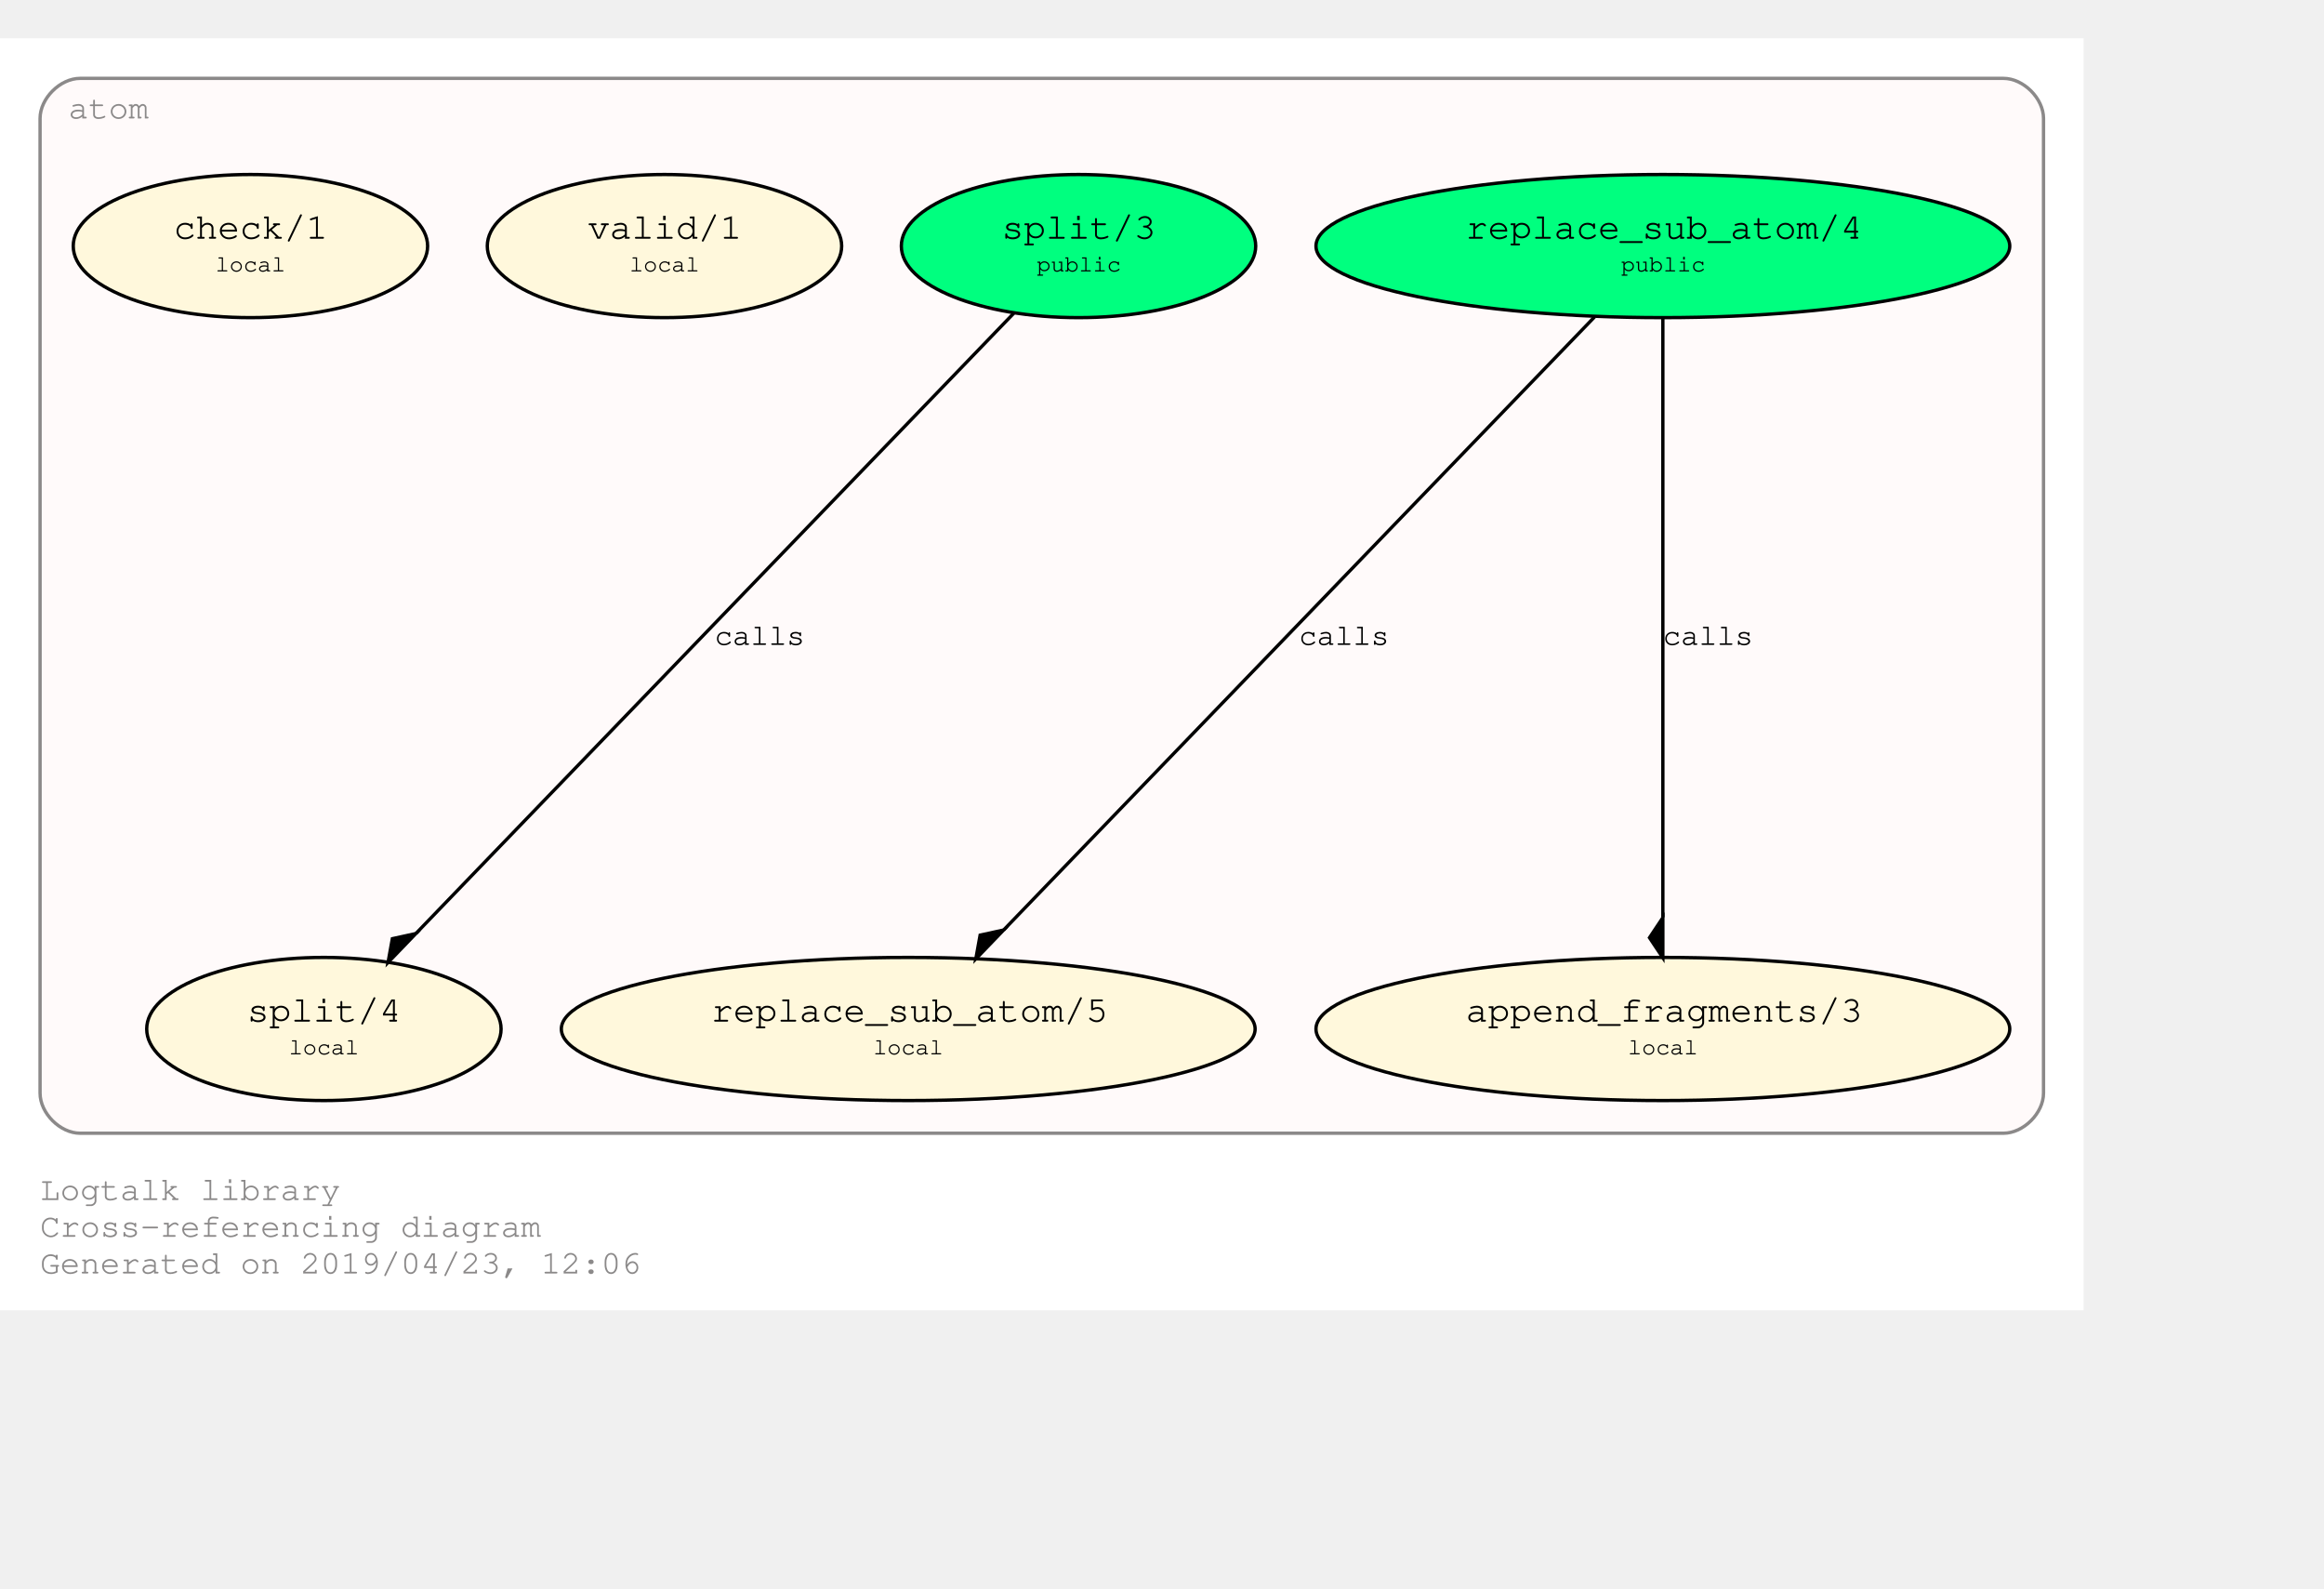
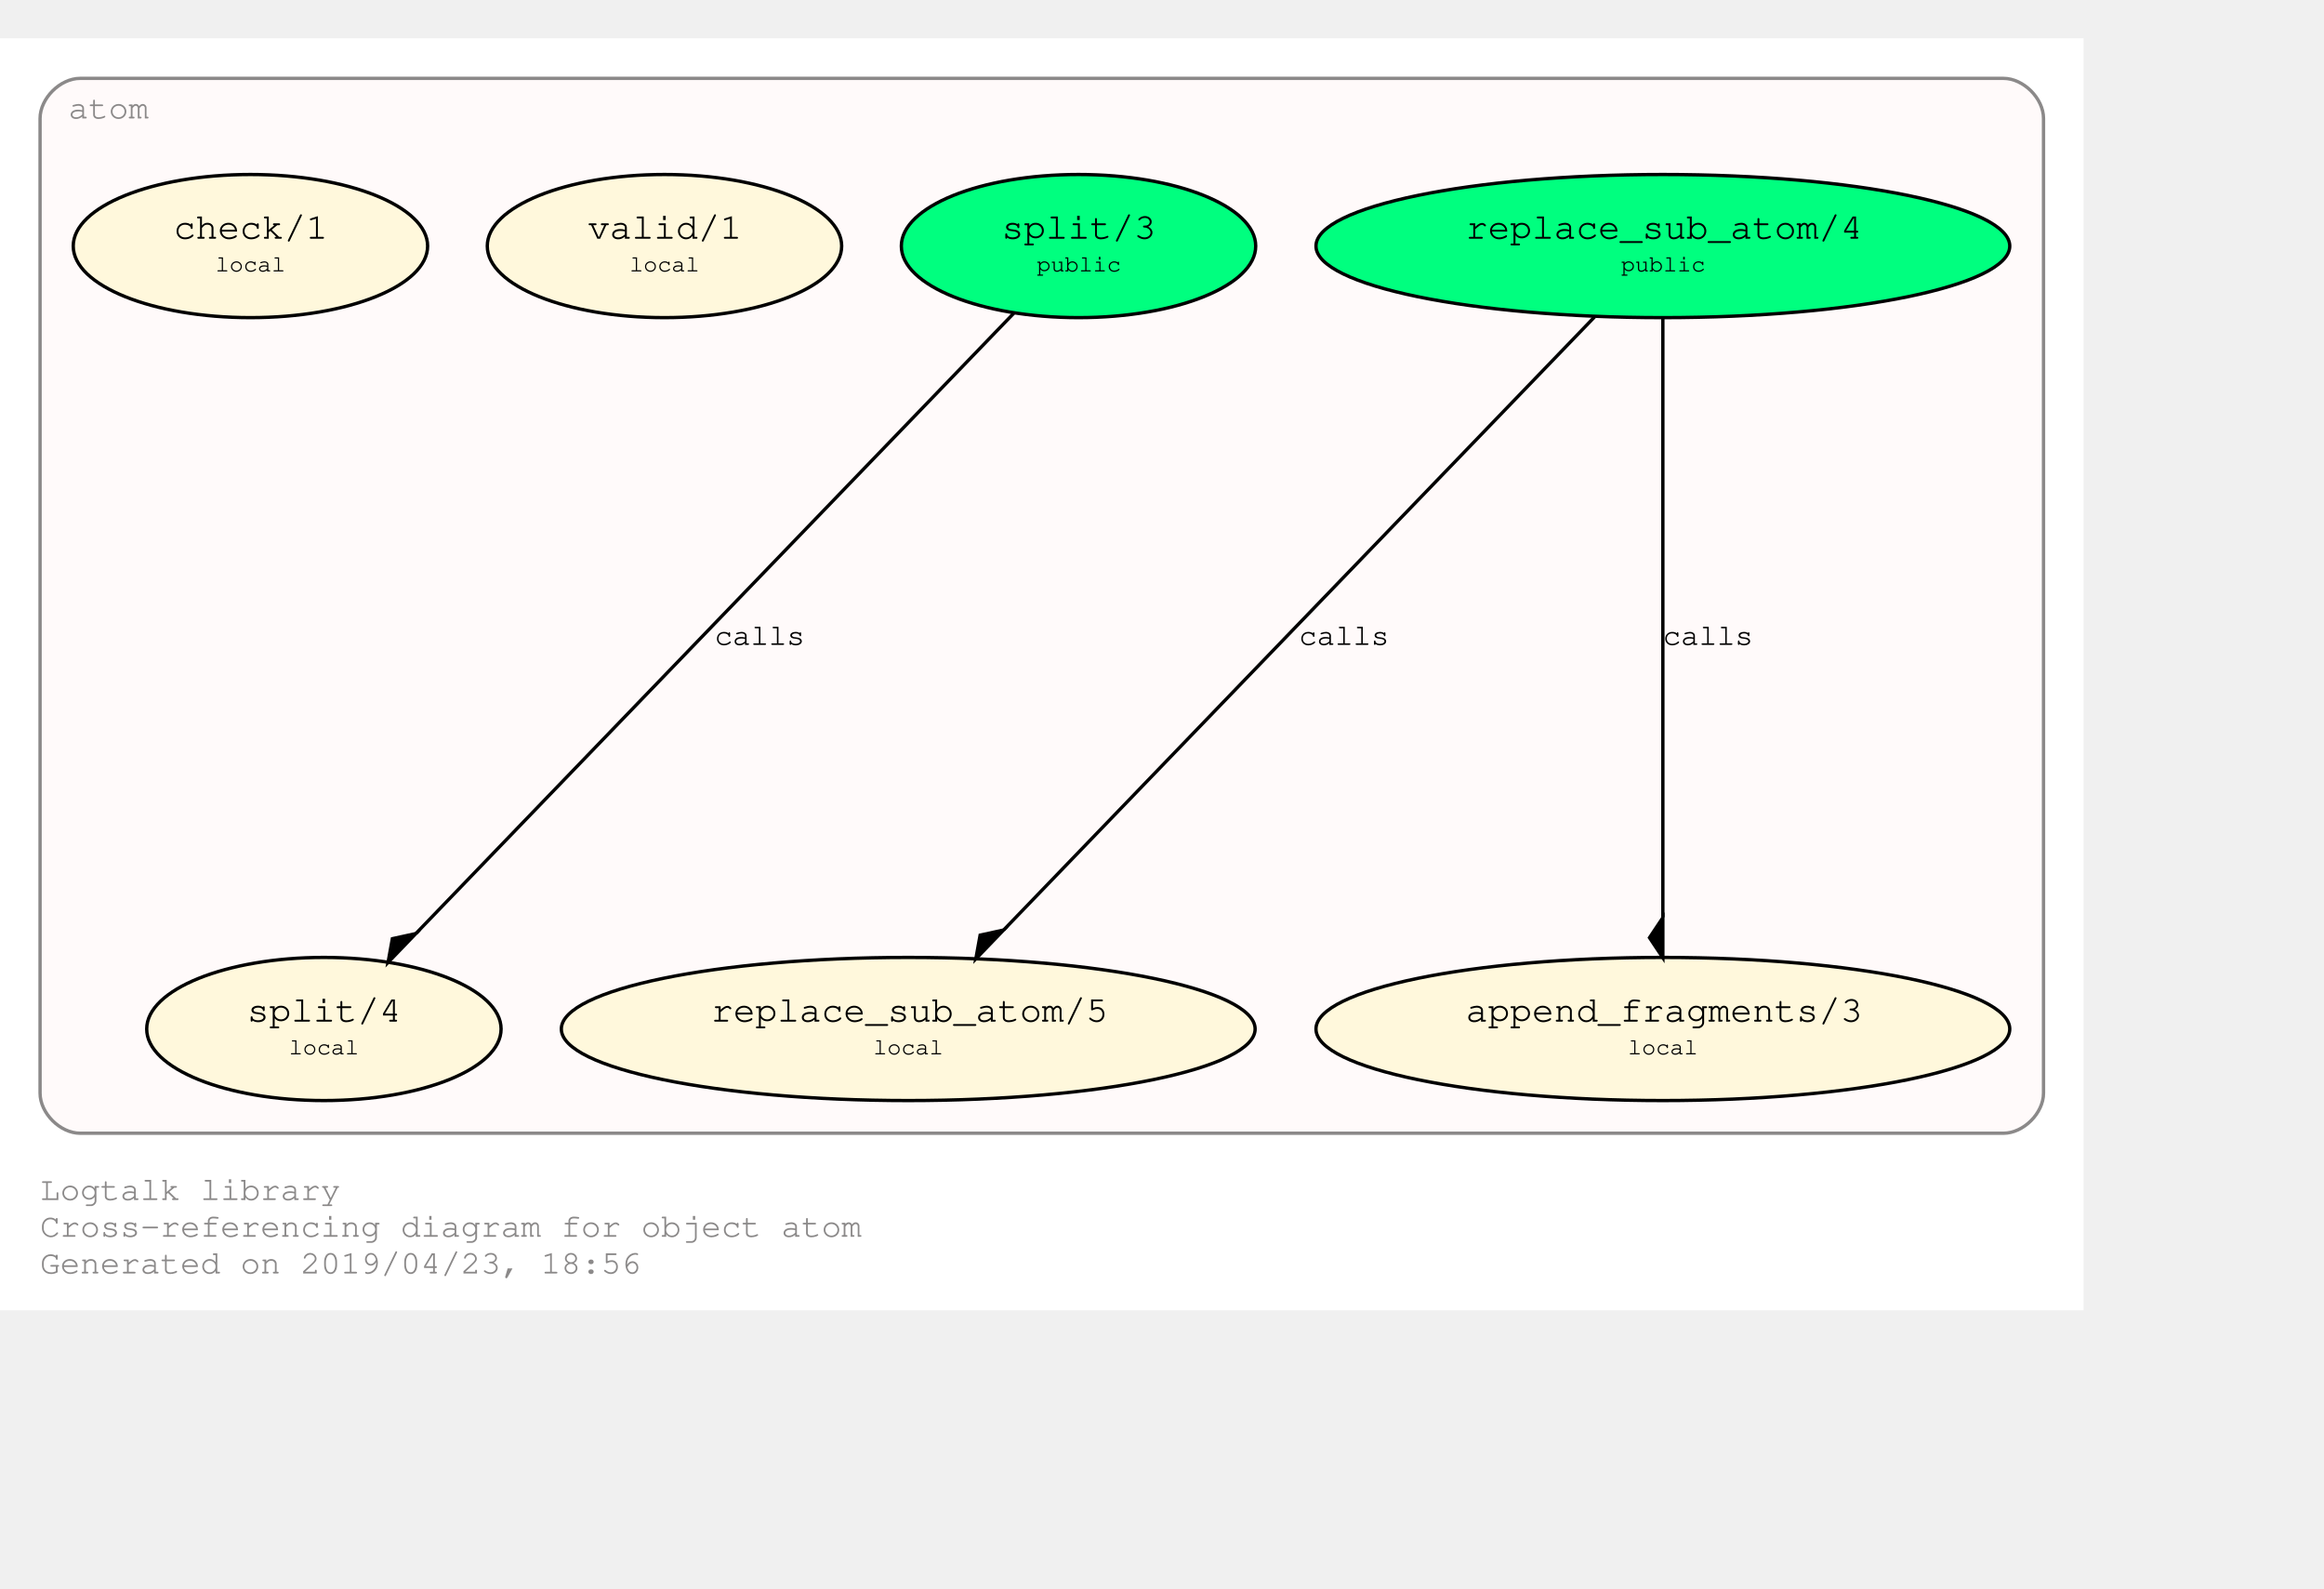
<svg xmlns="http://www.w3.org/2000/svg" xmlns:xlink="http://www.w3.org/1999/xlink" width="768pt" height="525pt" viewBox="72.00 72.00 696.00 452.85">
  <g id="graph0" class="graph" transform="scale(1 1) rotate(0) translate(76 448.8528)">
    <polygon fill="#ffffff" stroke="transparent" points="-4,4 -4,-376.853 620,-376.853 620,4 -4,4" />
    <text text-anchor="start" x="8" y="-29" font-family="Courier,monospace" font-size="10.00" fill="#8b8989">Logtalk library</text>
-     <text text-anchor="start" x="8" y="-18" font-family="Courier,monospace" font-size="10.00" fill="#8b8989">Cross-referencing diagram</text>
-     <text text-anchor="start" x="8" y="-7" font-family="Courier,monospace" font-size="10.00" fill="#8b8989">Generated on 2019/04/23, 12:06</text>
+     <text text-anchor="start" x="8" y="-18" font-family="Courier,monospace" font-size="10.00" fill="#8b8989">Cross-referencing diagram for object atom</text>
+     <text text-anchor="start" x="8" y="-7" font-family="Courier,monospace" font-size="10.00" fill="#8b8989">Generated on 2019/04/23, 18:56</text>
    <g id="clust1" class="cluster">
      <g id="a_clust1">
        <a xlink:href="https://github.com/LogtalkDotOrg/logtalk3/tree/master/library/atom.lgt" xlink:title="https://github.com/LogtalkDotOrg/logtalk3/tree/master/library/atom.lgt">
          <path fill="#fffafa" stroke="#8b8989" d="M20,-49C20,-49 596,-49 596,-49 602,-49 608,-55 608,-61 608,-61 608,-352.853 608,-352.853 608,-358.853 602,-364.853 596,-364.853 596,-364.853 20,-364.853 20,-364.853 14,-364.853 8,-358.853 8,-352.853 8,-352.853 8,-61 8,-61 8,-55 14,-49 20,-49" />
          <text text-anchor="middle" x="28.5" y="-352.853" font-family="Courier,monospace" font-size="10.00" fill="#8b8989">atom</text>
        </a>
      </g>
    </g>
    <g id="node1" class="node">
      <g id="a_node1">
        <a xlink:href="https://github.com/LogtalkDotOrg/logtalk3/tree/master/library/atom.lgt#L31" xlink:title="https://github.com/LogtalkDotOrg/logtalk3/tree/master/library/atom.lgt#L31">
          <ellipse fill="#00ff7f" stroke="#000000" cx="494" cy="-314.64" rx="103.889" ry="21.429" />
          <text text-anchor="start" x="429" y="-317.44" font-family="Courier,monospace" font-size="9.00" fill="#000000"> </text>
          <text text-anchor="start" x="435" y="-316.84" font-family="Courier,monospace" font-size="11.00" fill="#000000">replace_sub_atom/4</text>
          <text text-anchor="start" x="554" y="-317.44" font-family="Courier,monospace" font-size="9.00" fill="#000000"> </text>
          <text text-anchor="start" x="429" y="-306.44" font-family="Courier,monospace" font-size="9.00" fill="#000000"> </text>
          <text text-anchor="start" x="481.5" y="-307.04" font-family="Courier,monospace" font-size="7.00" fill="#000000">public</text>
          <text text-anchor="start" x="554" y="-306.44" font-family="Courier,monospace" font-size="9.00" fill="#000000"> </text>
        </a>
      </g>
    </g>
    <g id="node4" class="node">
      <g id="a_node4">
        <a xlink:href="https://github.com/LogtalkDotOrg/logtalk3/tree/master/library/atom.lgt#L53" xlink:title="https://github.com/LogtalkDotOrg/logtalk3/tree/master/library/atom.lgt#L53">
          <ellipse fill="#fff8dc" stroke="#000000" cx="268" cy="-80.213" rx="103.889" ry="21.429" />
          <text text-anchor="start" x="203" y="-83.013" font-family="Courier,monospace" font-size="9.00" fill="#000000"> </text>
          <text text-anchor="start" x="209" y="-82.413" font-family="Courier,monospace" font-size="11.00" fill="#000000">replace_sub_atom/5</text>
          <text text-anchor="start" x="328" y="-83.013" font-family="Courier,monospace" font-size="9.00" fill="#000000"> </text>
          <text text-anchor="start" x="203" y="-72.013" font-family="Courier,monospace" font-size="9.00" fill="#000000"> </text>
          <text text-anchor="start" x="257.5" y="-72.613" font-family="Courier,monospace" font-size="7.00" fill="#000000">local</text>
          <text text-anchor="start" x="328" y="-72.013" font-family="Courier,monospace" font-size="9.00" fill="#000000"> </text>
        </a>
      </g>
    </g>
    <g id="edge1" class="edge">
      <g id="a_edge1">
        <a xlink:href="https://github.com/LogtalkDotOrg/logtalk3/tree/master/library/atom.lgt#L45" xlink:title="calls">
          <path fill="none" stroke="#000000" d="M473.545,-293.422C433.123,-251.493 342.923,-157.93 296.625,-109.906" />
          <polygon fill="#000000" stroke="#000000" points="296.574,-109.853 289.53,-108.309 288.245,-101.214 296.574,-109.853" />
        </a>
      </g>
      <g id="a_edge1-label">
        <a xlink:href="https://github.com/LogtalkDotOrg/logtalk3/tree/master/library/atom.lgt#L45" xlink:title="https://github.com/LogtalkDotOrg/logtalk3/tree/master/library/atom.lgt#L45">
          <text text-anchor="start" x="385" y="-195.226" font-family="Courier,monospace" font-size="9.00" fill="#000000">calls</text>
        </a>
      </g>
    </g>
    <g id="node5" class="node">
      <g id="a_node5">
        <a xlink:href="https://github.com/LogtalkDotOrg/logtalk3/tree/master/library/atom.lgt#L64" xlink:title="https://github.com/LogtalkDotOrg/logtalk3/tree/master/library/atom.lgt#L64">
          <ellipse fill="#fff8dc" stroke="#000000" cx="494" cy="-80.213" rx="103.889" ry="21.429" />
          <text text-anchor="start" x="429" y="-83.013" font-family="Courier,monospace" font-size="9.00" fill="#000000"> </text>
          <text text-anchor="start" x="435" y="-82.413" font-family="Courier,monospace" font-size="11.00" fill="#000000">append_fragments/3</text>
          <text text-anchor="start" x="554" y="-83.013" font-family="Courier,monospace" font-size="9.00" fill="#000000"> </text>
          <text text-anchor="start" x="429" y="-72.013" font-family="Courier,monospace" font-size="9.00" fill="#000000"> </text>
          <text text-anchor="start" x="483.5" y="-72.613" font-family="Courier,monospace" font-size="7.00" fill="#000000">local</text>
          <text text-anchor="start" x="554" y="-72.013" font-family="Courier,monospace" font-size="9.00" fill="#000000"> </text>
        </a>
      </g>
    </g>
    <g id="edge2" class="edge">
      <g id="a_edge2">
        <a xlink:href="https://github.com/LogtalkDotOrg/logtalk3/tree/master/library/atom.lgt#L45" xlink:title="calls">
          <path fill="none" stroke="#000000" d="M494,-293.422C494,-252.555 494,-162.638 494,-113.642" />
          <polygon fill="#000000" stroke="#000000" points="494,-113.551 490,-107.551 494,-101.551 494,-113.551" />
        </a>
      </g>
      <g id="a_edge2-label">
        <a xlink:href="https://github.com/LogtalkDotOrg/logtalk3/tree/master/library/atom.lgt#L45" xlink:title="https://github.com/LogtalkDotOrg/logtalk3/tree/master/library/atom.lgt#L45">
          <text text-anchor="start" x="494" y="-195.226" font-family="Courier,monospace" font-size="9.00" fill="#000000">calls</text>
        </a>
      </g>
    </g>
    <g id="node2" class="node">
      <g id="a_node2">
        <a xlink:href="https://github.com/LogtalkDotOrg/logtalk3/tree/master/library/atom.lgt#L38" xlink:title="https://github.com/LogtalkDotOrg/logtalk3/tree/master/library/atom.lgt#L38">
          <ellipse fill="#00ff7f" stroke="#000000" cx="319" cy="-314.64" rx="53.066" ry="21.429" />
          <text text-anchor="start" x="290" y="-317.44" font-family="Courier,monospace" font-size="9.00" fill="#000000"> </text>
          <text text-anchor="start" x="296" y="-316.84" font-family="Courier,monospace" font-size="11.00" fill="#000000">split/3</text>
          <text text-anchor="start" x="343" y="-317.44" font-family="Courier,monospace" font-size="9.00" fill="#000000"> </text>
          <text text-anchor="start" x="290" y="-306.44" font-family="Courier,monospace" font-size="9.00" fill="#000000"> </text>
          <text text-anchor="start" x="306.5" y="-307.04" font-family="Courier,monospace" font-size="7.00" fill="#000000">public</text>
          <text text-anchor="start" x="343" y="-306.44" font-family="Courier,monospace" font-size="9.00" fill="#000000"> </text>
        </a>
      </g>
    </g>
    <g id="node6" class="node">
      <g id="a_node6">
        <a xlink:href="https://github.com/LogtalkDotOrg/logtalk3/tree/master/library/atom.lgt#L73" xlink:title="https://github.com/LogtalkDotOrg/logtalk3/tree/master/library/atom.lgt#L73">
          <ellipse fill="#fff8dc" stroke="#000000" cx="93" cy="-80.213" rx="53.066" ry="21.429" />
          <text text-anchor="start" x="64" y="-83.013" font-family="Courier,monospace" font-size="9.00" fill="#000000"> </text>
          <text text-anchor="start" x="70" y="-82.413" font-family="Courier,monospace" font-size="11.00" fill="#000000">split/4</text>
          <text text-anchor="start" x="117" y="-83.013" font-family="Courier,monospace" font-size="9.00" fill="#000000"> </text>
          <text text-anchor="start" x="64" y="-72.013" font-family="Courier,monospace" font-size="9.00" fill="#000000"> </text>
          <text text-anchor="start" x="82.5" y="-72.613" font-family="Courier,monospace" font-size="7.00" fill="#000000">local</text>
          <text text-anchor="start" x="117" y="-72.013" font-family="Courier,monospace" font-size="9.00" fill="#000000"> </text>
        </a>
      </g>
    </g>
    <g id="edge3" class="edge">
      <g id="a_edge3">
        <a xlink:href="https://github.com/LogtalkDotOrg/logtalk3/tree/master/library/atom.lgt#L69" xlink:title="calls">
          <path fill="none" stroke="#000000" d="M299.731,-294.652C259.619,-253.044 167.025,-156.999 120.595,-108.837" />
          <polygon fill="#000000" stroke="#000000" points="120.549,-108.789 113.504,-107.246 112.22,-100.15 120.549,-108.789" />
        </a>
      </g>
      <g id="a_edge3-label">
        <a xlink:href="https://github.com/LogtalkDotOrg/logtalk3/tree/master/library/atom.lgt#L69" xlink:title="https://github.com/LogtalkDotOrg/logtalk3/tree/master/library/atom.lgt#L69">
          <text text-anchor="start" x="210" y="-195.226" font-family="Courier,monospace" font-size="9.00" fill="#000000">calls</text>
        </a>
      </g>
    </g>
    <g id="node3" class="node">
      <g id="a_node3">
        <a xlink:href="https://github.com/LogtalkDotOrg/logtalk3/tree/master/library/atom.lgt#L84" xlink:title="https://github.com/LogtalkDotOrg/logtalk3/tree/master/library/atom.lgt#L84">
          <ellipse fill="#fff8dc" stroke="#000000" cx="195" cy="-314.64" rx="53.066" ry="21.429" />
          <text text-anchor="start" x="166" y="-317.44" font-family="Courier,monospace" font-size="9.00" fill="#000000"> </text>
          <text text-anchor="start" x="172" y="-316.84" font-family="Courier,monospace" font-size="11.00" fill="#000000">valid/1</text>
          <text text-anchor="start" x="219" y="-317.44" font-family="Courier,monospace" font-size="9.00" fill="#000000"> </text>
          <text text-anchor="start" x="166" y="-306.44" font-family="Courier,monospace" font-size="9.00" fill="#000000"> </text>
          <text text-anchor="start" x="184.5" y="-307.04" font-family="Courier,monospace" font-size="7.00" fill="#000000">local</text>
          <text text-anchor="start" x="219" y="-306.44" font-family="Courier,monospace" font-size="9.00" fill="#000000"> </text>
        </a>
      </g>
    </g>
    <g id="node7" class="node">
      <g id="a_node7">
        <a xlink:href="https://github.com/LogtalkDotOrg/logtalk3/tree/master/library/atom.lgt#L87" xlink:title="https://github.com/LogtalkDotOrg/logtalk3/tree/master/library/atom.lgt#L87">
          <ellipse fill="#fff8dc" stroke="#000000" cx="71" cy="-314.64" rx="53.066" ry="21.429" />
          <text text-anchor="start" x="42" y="-317.44" font-family="Courier,monospace" font-size="9.00" fill="#000000"> </text>
          <text text-anchor="start" x="48" y="-316.84" font-family="Courier,monospace" font-size="11.00" fill="#000000">check/1</text>
          <text text-anchor="start" x="95" y="-317.44" font-family="Courier,monospace" font-size="9.00" fill="#000000"> </text>
          <text text-anchor="start" x="42" y="-306.44" font-family="Courier,monospace" font-size="9.00" fill="#000000"> </text>
          <text text-anchor="start" x="60.5" y="-307.04" font-family="Courier,monospace" font-size="7.00" fill="#000000">local</text>
          <text text-anchor="start" x="95" y="-306.44" font-family="Courier,monospace" font-size="9.00" fill="#000000"> </text>
        </a>
      </g>
    </g>
  </g>
</svg>
